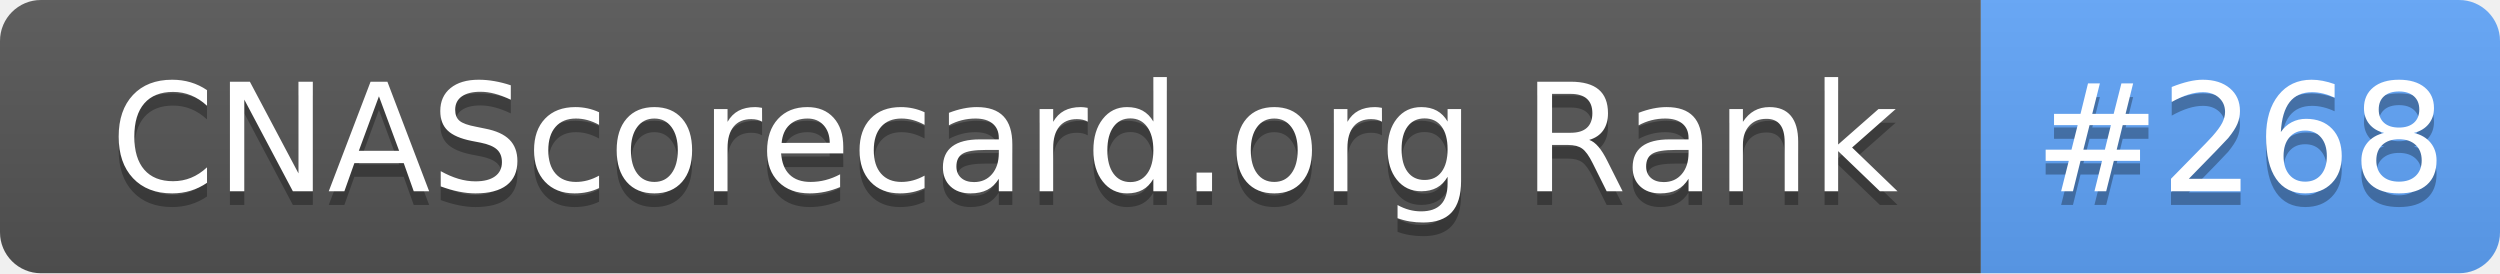
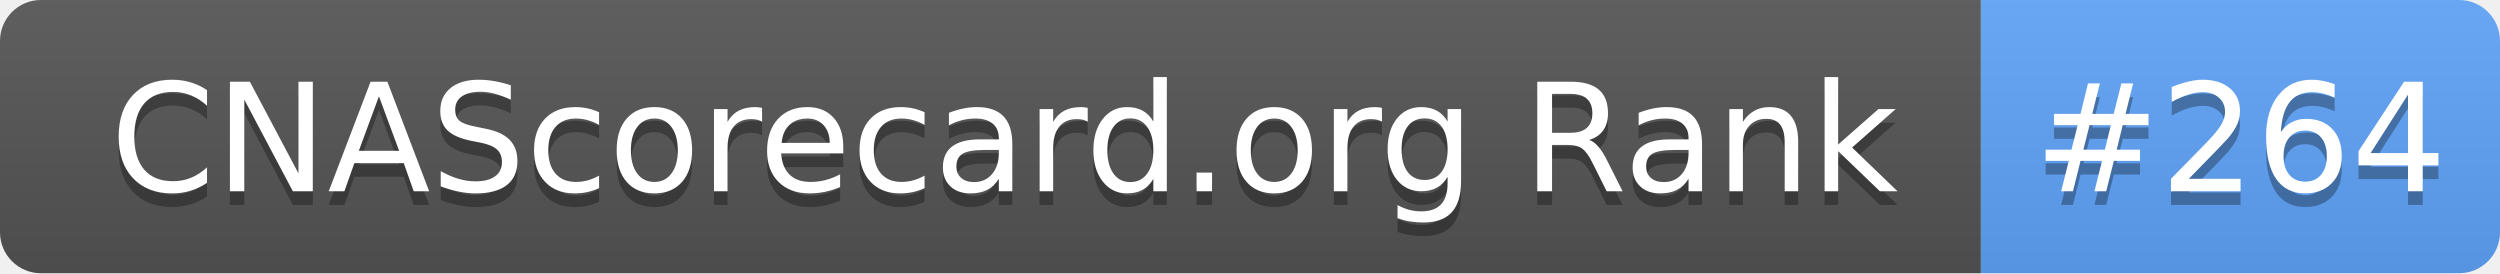
- <svg xmlns="http://www.w3.org/2000/svg" width="183" height="20" role="img" aria-label="CNAScorecard.org Rank: #268">
+ <svg xmlns="http://www.w3.org/2000/svg" width="183" height="20" role="img" aria-label="CNAScorecard.org Rank: #264">
  <linearGradient id="s" x2="0" y2="100%">
    <stop offset="0" stop-color="#bbb" stop-opacity=".1" />
    <stop offset="1" stop-opacity=".1" />
  </linearGradient>
  <clipPath id="r">
    <rect width="183" height="20" rx="3" fill="#fff" />
  </clipPath>
  <g clip-path="url(#r)">
    <rect width="145" height="20" fill="#555" />
    <rect x="145" width="38" height="20" fill="#60A5FA" />
    <rect width="183" height="20" fill="url(#s)" />
  </g>
  <g fill="#fff" text-anchor="middle" font-family="Verdana,Geneva,DejaVu Sans,sans-serif" text-rendering="geometricPrecision" font-size="110">
    <text aria-hidden="true" x="735" y="150" fill="#010101" fill-opacity=".3" transform="scale(.1)" textLength="1350">CNAScorecard.org Rank</text>
    <text x="735" y="140" transform="scale(.1)" fill="#fff" textLength="1350">CNAScorecard.org Rank</text>
-     <text aria-hidden="true" x="1640" y="150" fill="#010101" fill-opacity=".3" transform="scale(.1)" textLength="280">#268</text>
-     <text x="1640" y="140" transform="scale(.1)" fill="#fff" textLength="280">#268</text>
+     <text aria-hidden="true" x="1640" y="150" fill="#010101" fill-opacity=".3" transform="scale(.1)" textLength="280">#264</text>
+     <text x="1640" y="140" transform="scale(.1)" fill="#fff" textLength="280">#264</text>
  </g>
</svg>
